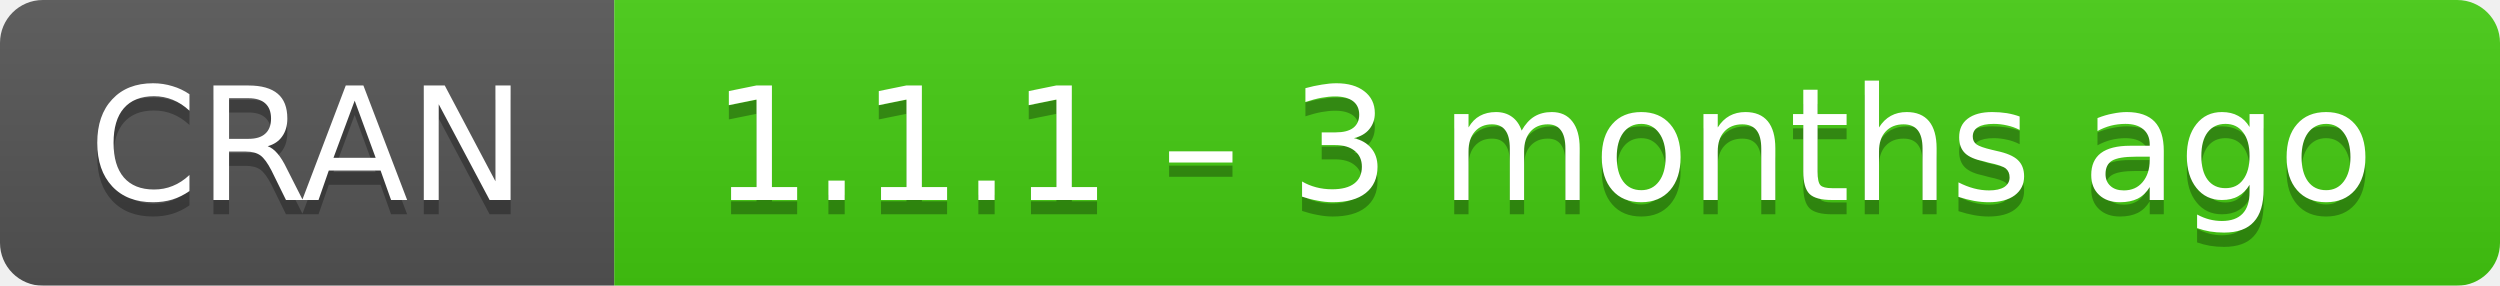
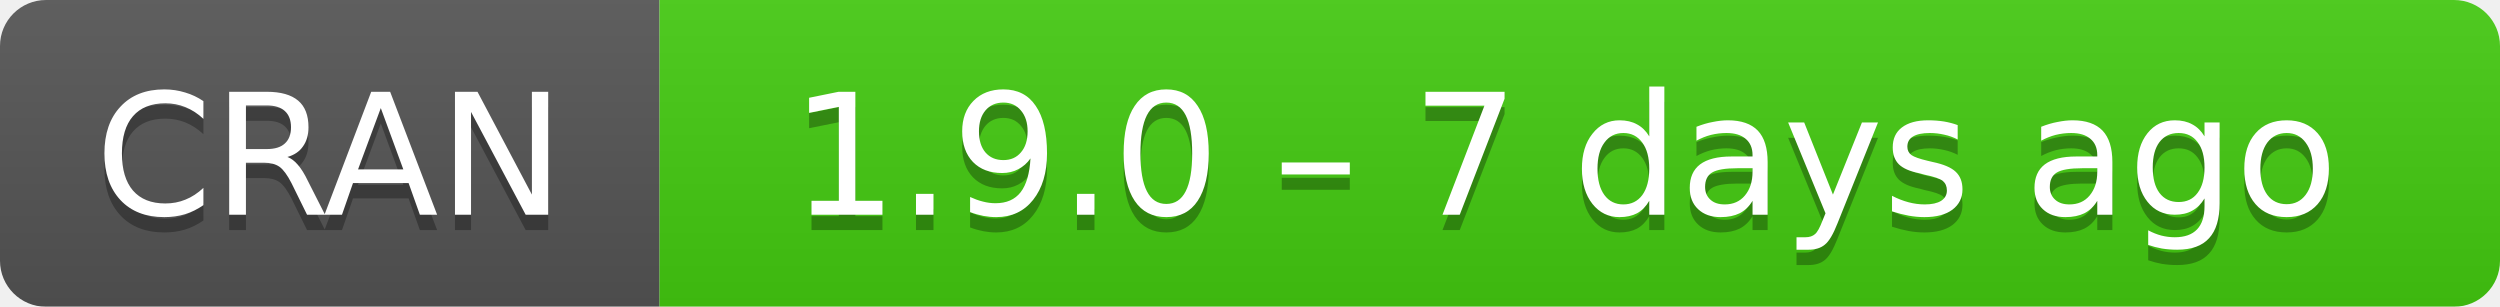
- <svg xmlns="http://www.w3.org/2000/svg" width="175" height="20" aria-label="CRAN 1.1.1 – 3 months ago">
+ <svg xmlns="http://www.w3.org/2000/svg" width="163" height="20" aria-label="CRAN 1.9.0 – 7 days ago">
  <linearGradient id="b" x2="0" y2="100%">
    <stop offset="0" stop-color="#bbb" stop-opacity=".1" />
    <stop offset="1" stop-opacity=".1" />
  </linearGradient>
  <mask id="a">
-     <rect width="175" height="20" rx="3" fill="#fff" />
+     <rect width="163" height="20" rx="3" fill="#fff" />
  </mask>
  <g mask="url(#a)">
    <path fill="#555" d="M0 0h43v20H0z" />
-     <path fill="#4c1" d="M43 0h153v20H43z" />
-     <path fill="url(#b)" d="M0 0h175v20H0z" />
+     <path fill="#4c1" d="M43 0h141v20H43z" />
+     <path fill="url(#b)" d="M0 0h163v20H0z" />
  </g>
  <g fill="#fff" text-anchor="middle" font-family="DejaVu Sans,Verdana,Geneva,sans-serif" font-size="11">
    <text x="21.5" y="15" fill="#010101" fill-opacity=".3">
      CRAN
    </text>
    <text x="21.5" y="14">
      CRAN
    </text>
-     <text x="108" y="15" fill="#010101" fill-opacity=".3">
-       1.1.1 – 3 months ago
+     <text x="102" y="15" fill="#010101" fill-opacity=".3">
+       1.9.0 – 7 days ago
    </text>
-     <text x="108" y="14">
-       1.1.1 – 3 months ago
+     <text x="102" y="14">
+       1.9.0 – 7 days ago
    </text>
  </g>
</svg>
